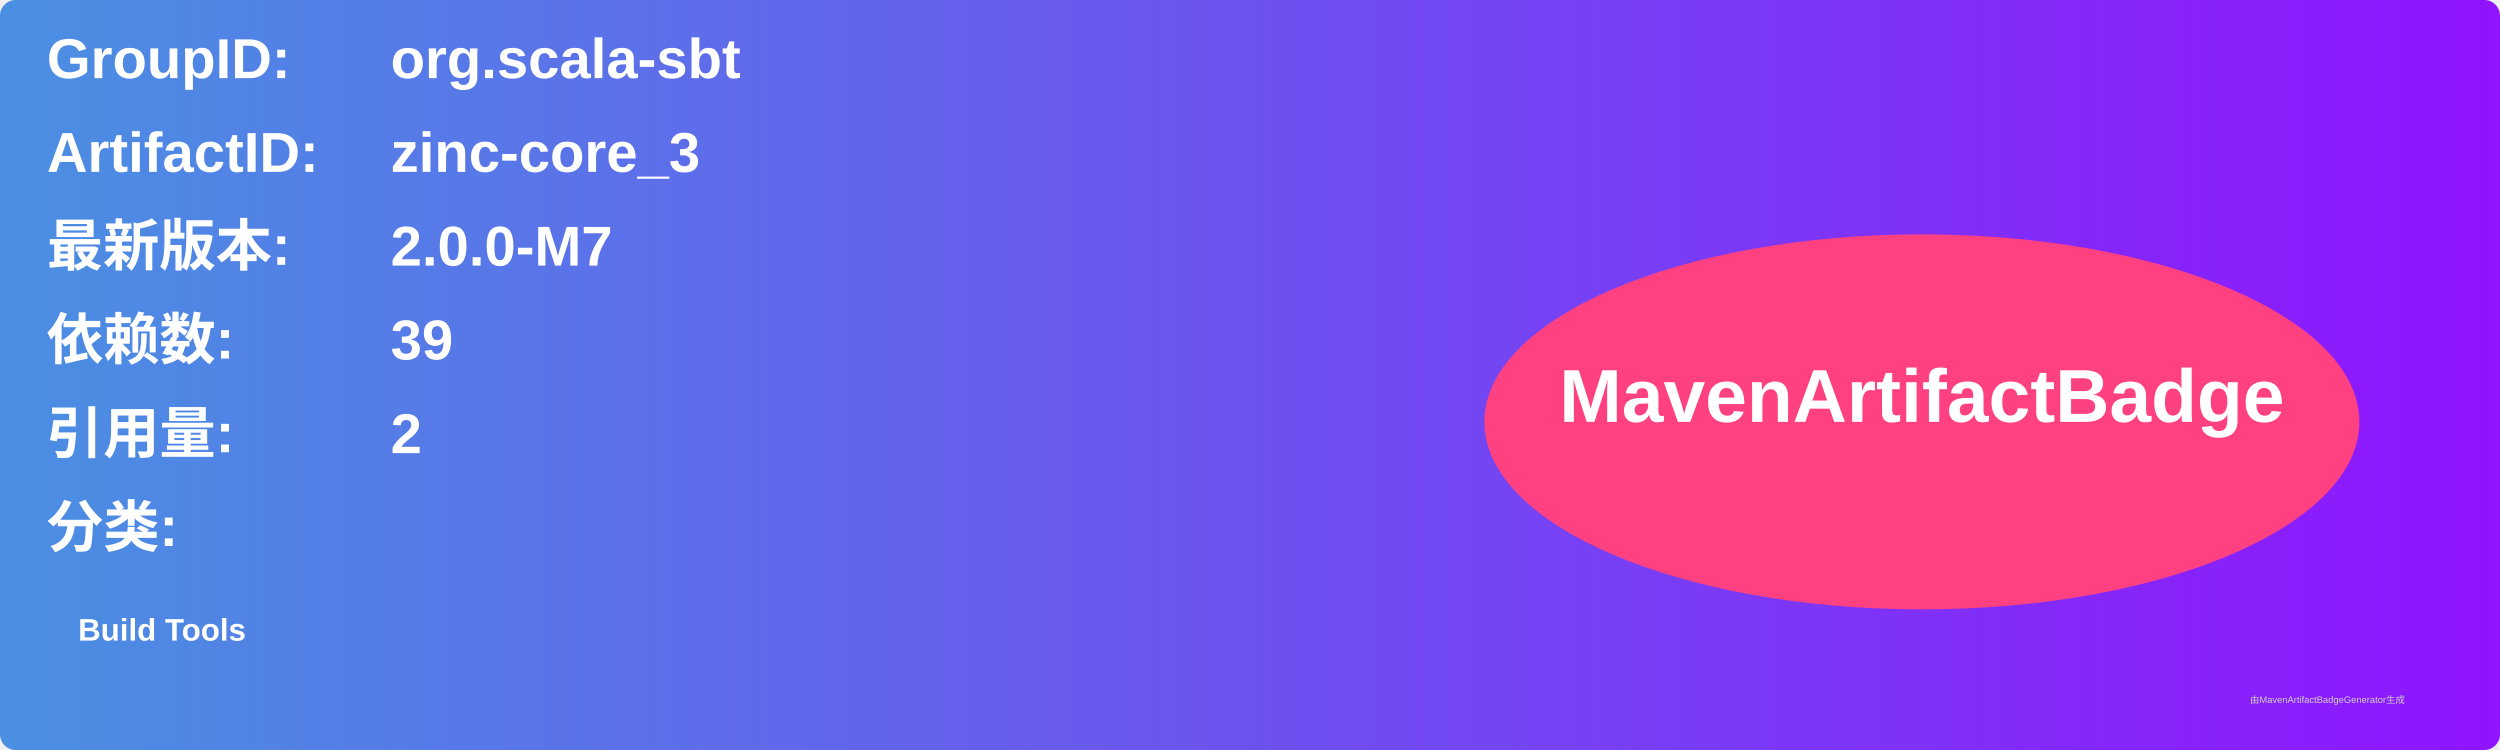
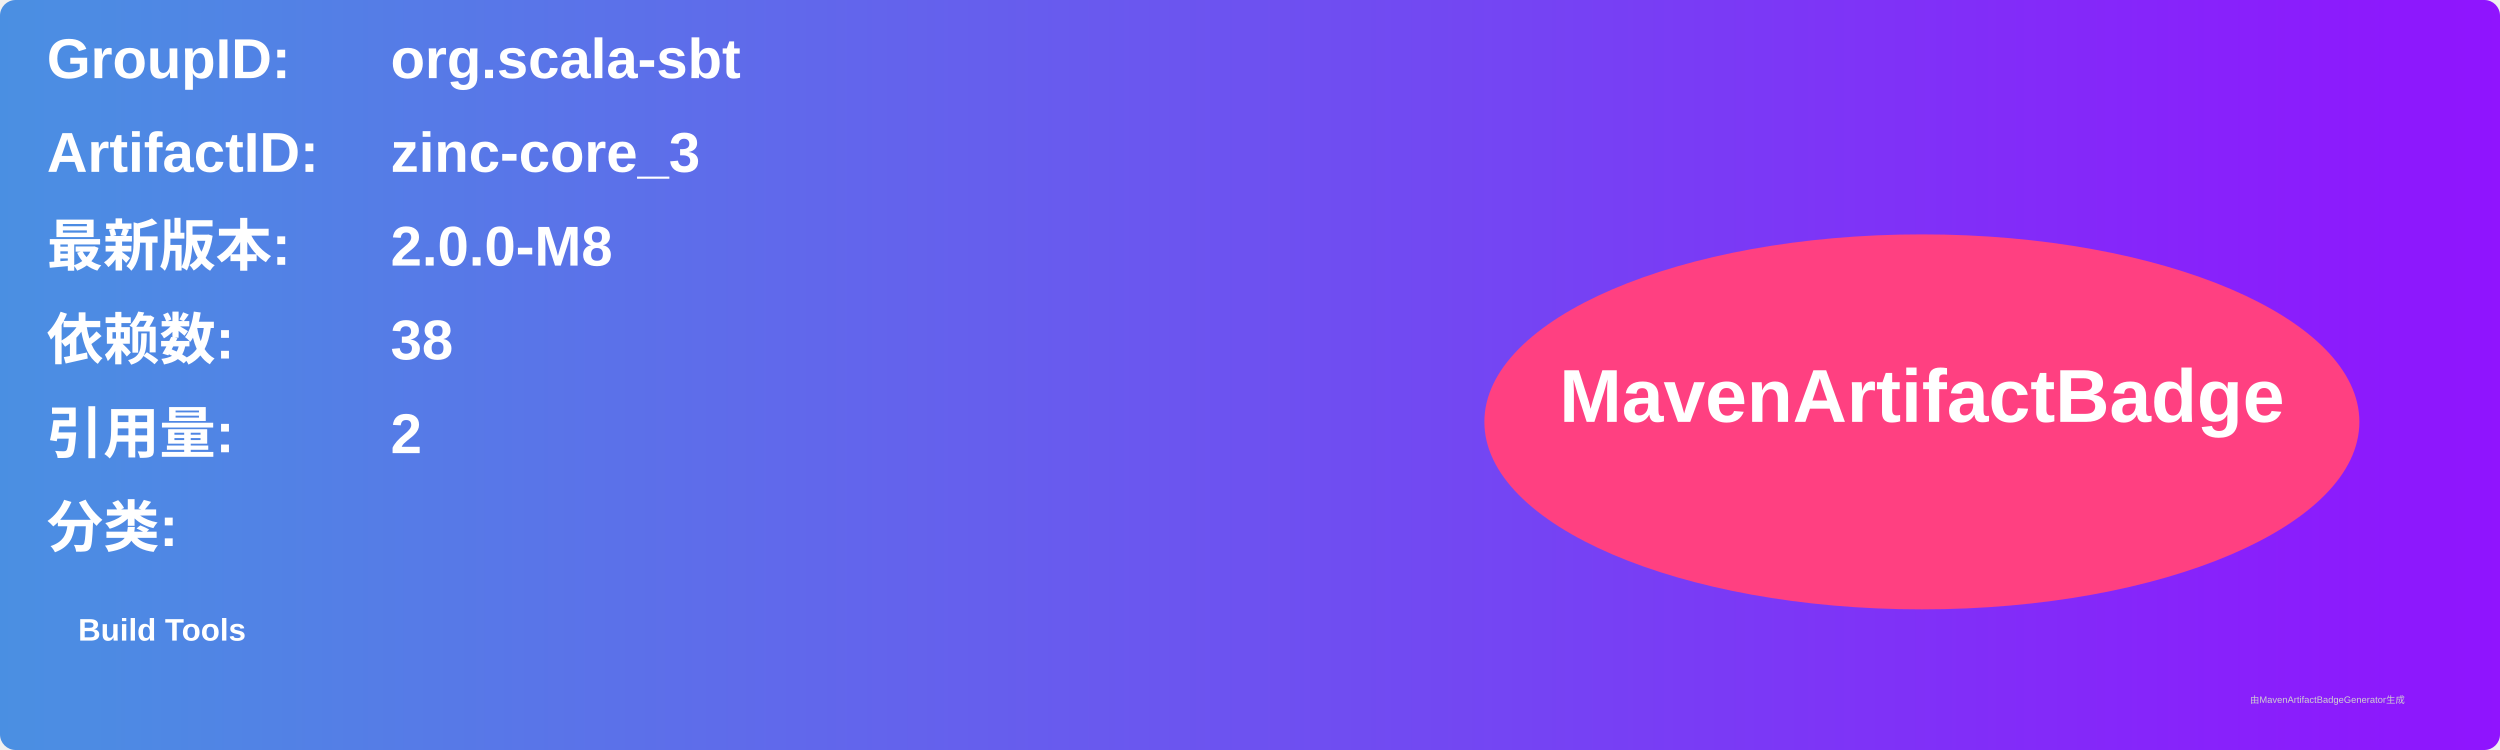
<svg xmlns="http://www.w3.org/2000/svg" width="800" height="240" viewBox="0 0 800 240">
  <linearGradient id="grad" x1="0%" y1="0%" x2="100%" y2="0%">
    <stop offset="0%" stop-color="#4a90e2" />
    <stop offset="100%" stop-color="#9013fe" />
  </linearGradient>
  <rect width="100%" height="100%" rx="5" ry="5" fill="url(#grad)" />
  <g transform="translate(15, 15)">
    <text x="0" y="10" font-family="Arial" font-size="18" fill="white" font-weight="bold" width="260">GroupID:</text>
    <text x="110" y="10" font-family="Arial" font-size="18" fill="white" font-weight="bold" width="460">org.scala-sbt</text>
    <text x="0" y="40" font-family="Arial" font-size="18" fill="white" font-weight="bold" width="260">ArtifactID:</text>
    <text x="110" y="40" font-family="Arial" font-size="18" fill="white" font-weight="bold" width="460">zinc-core_3</text>
    <text x="0" y="70" font-family="Arial" font-size="18" fill="white" font-weight="bold">最新版本:</text>
    <text x="110" y="70" font-family="Arial" font-size="18" fill="white" font-weight="bold">
-       <tspan font-weight="bold">2.0.0-M7</tspan>
+       <tspan font-weight="bold">2.0.0-M8</tspan>
    </text>
    <text x="0" y="100" font-family="Arial" font-size="18" fill="white" font-weight="bold">依赖数: </text>
    <text x="110" y="100" font-family="Arial" font-size="18" fill="white">
-       <tspan font-weight="bold">39</tspan>
+       <tspan font-weight="bold">38</tspan>
    </text>
    <text x="0" y="130" font-family="Arial" font-size="18" fill="white" font-weight="bold">引用量: </text>
    <text x="110" y="130" font-family="Arial" font-size="18" fill="white">
      <tspan font-weight="bold">2</tspan>
    </text>
    <text x="0" y="160" font-family="Arial" font-size="18" fill="white" font-weight="bold">分类:</text>
    <text x="10" y="190" font-family="Arial" font-size="10" fill="white">
      <tspan font-weight="bold">Build Tools</tspan>
    </text>
    <ellipse cx="600" cy="120" rx="140" ry="60" fill="#ff4081" />
    <text x="600" y="120" text-anchor="middle" font-family="Arial" font-size="24" fill="white" font-weight="bold">MavenArtifactBadge</text>
  </g>
  <text x="720" y="225" font-family="Arial" font-size="3" fill="#d0d0d0">由MavenArtifactBadgeGenerator生成</text>
</svg>
